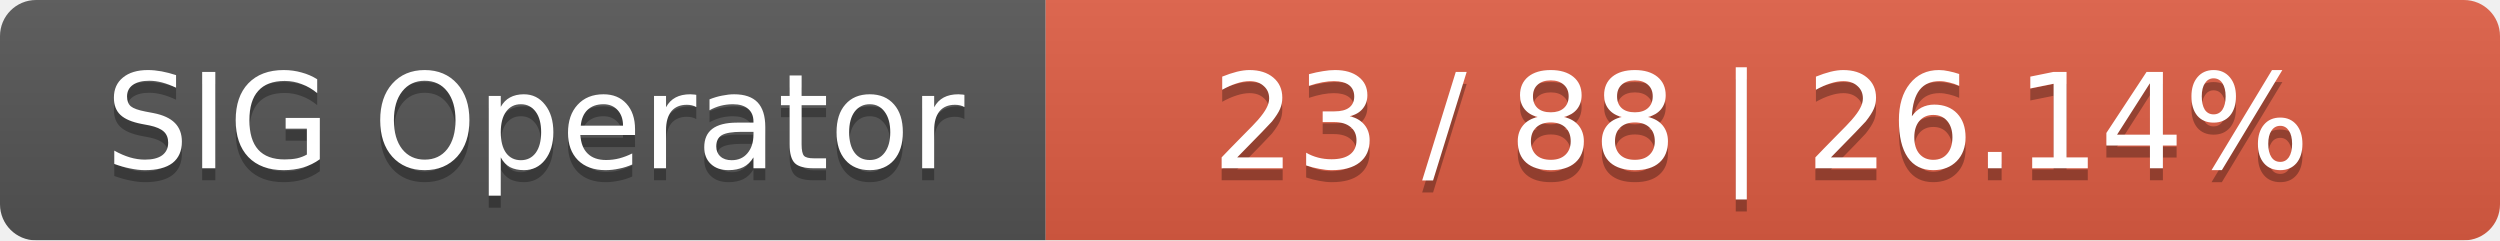
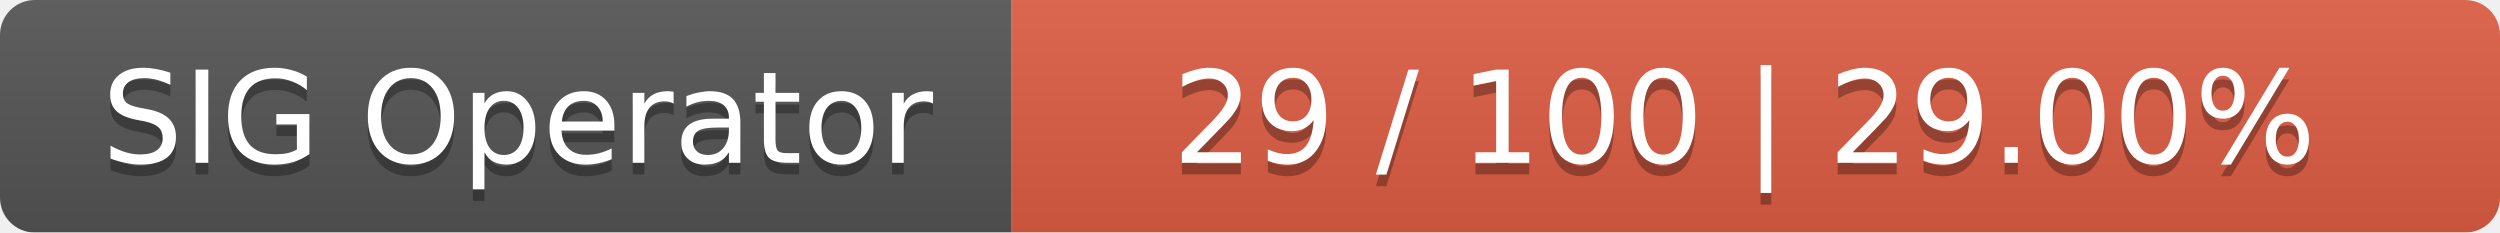
- <svg xmlns="http://www.w3.org/2000/svg" width="208" height="20">
+ <svg xmlns="http://www.w3.org/2000/svg" width="215" height="20">
  <linearGradient id="smooth" x2="0" y2="100%">
    <stop offset="0" stop-color="#bbb" stop-opacity=".1" />
    <stop offset="1" stop-opacity=".1" />
  </linearGradient>
  <mask id="round">
-     <rect width="208" height="20" rx="3" fill="#fff" />
+     <rect width="215" height="20" rx="3" fill="#fff" />
  </mask>
  <g mask="url(#round)">
    <rect width="87" height="20" fill="#555" />
-     <rect x="87" width="121" height="20" fill="#e05d44" />
-     <rect width="208" height="20" fill="url(#smooth)" />
+     <rect x="87" width="128" height="20" fill="#e05d44" />
+     <rect width="215" height="20" fill="url(#smooth)" />
  </g>
  <g fill="#fff" text-anchor="middle" font-family="DejaVu Sans,Verdana,Geneva,sans-serif" font-size="11">
    <text x="44.5" y="15" fill="#010101" fill-opacity=".3">SIG Operator</text>
    <text x="44.5" y="14">SIG Operator</text>
-     <text x="146.5" y="15" fill="#010101" fill-opacity=".3">23 / 88    |    26.14%</text>
-     <text x="146.5" y="14">23 / 88    |    26.14%</text>
+     <text x="150" y="15" fill="#010101" fill-opacity=".3">29 / 100    |    29.00%</text>
+     <text x="150" y="14">29 / 100    |    29.00%</text>
  </g>
</svg>
